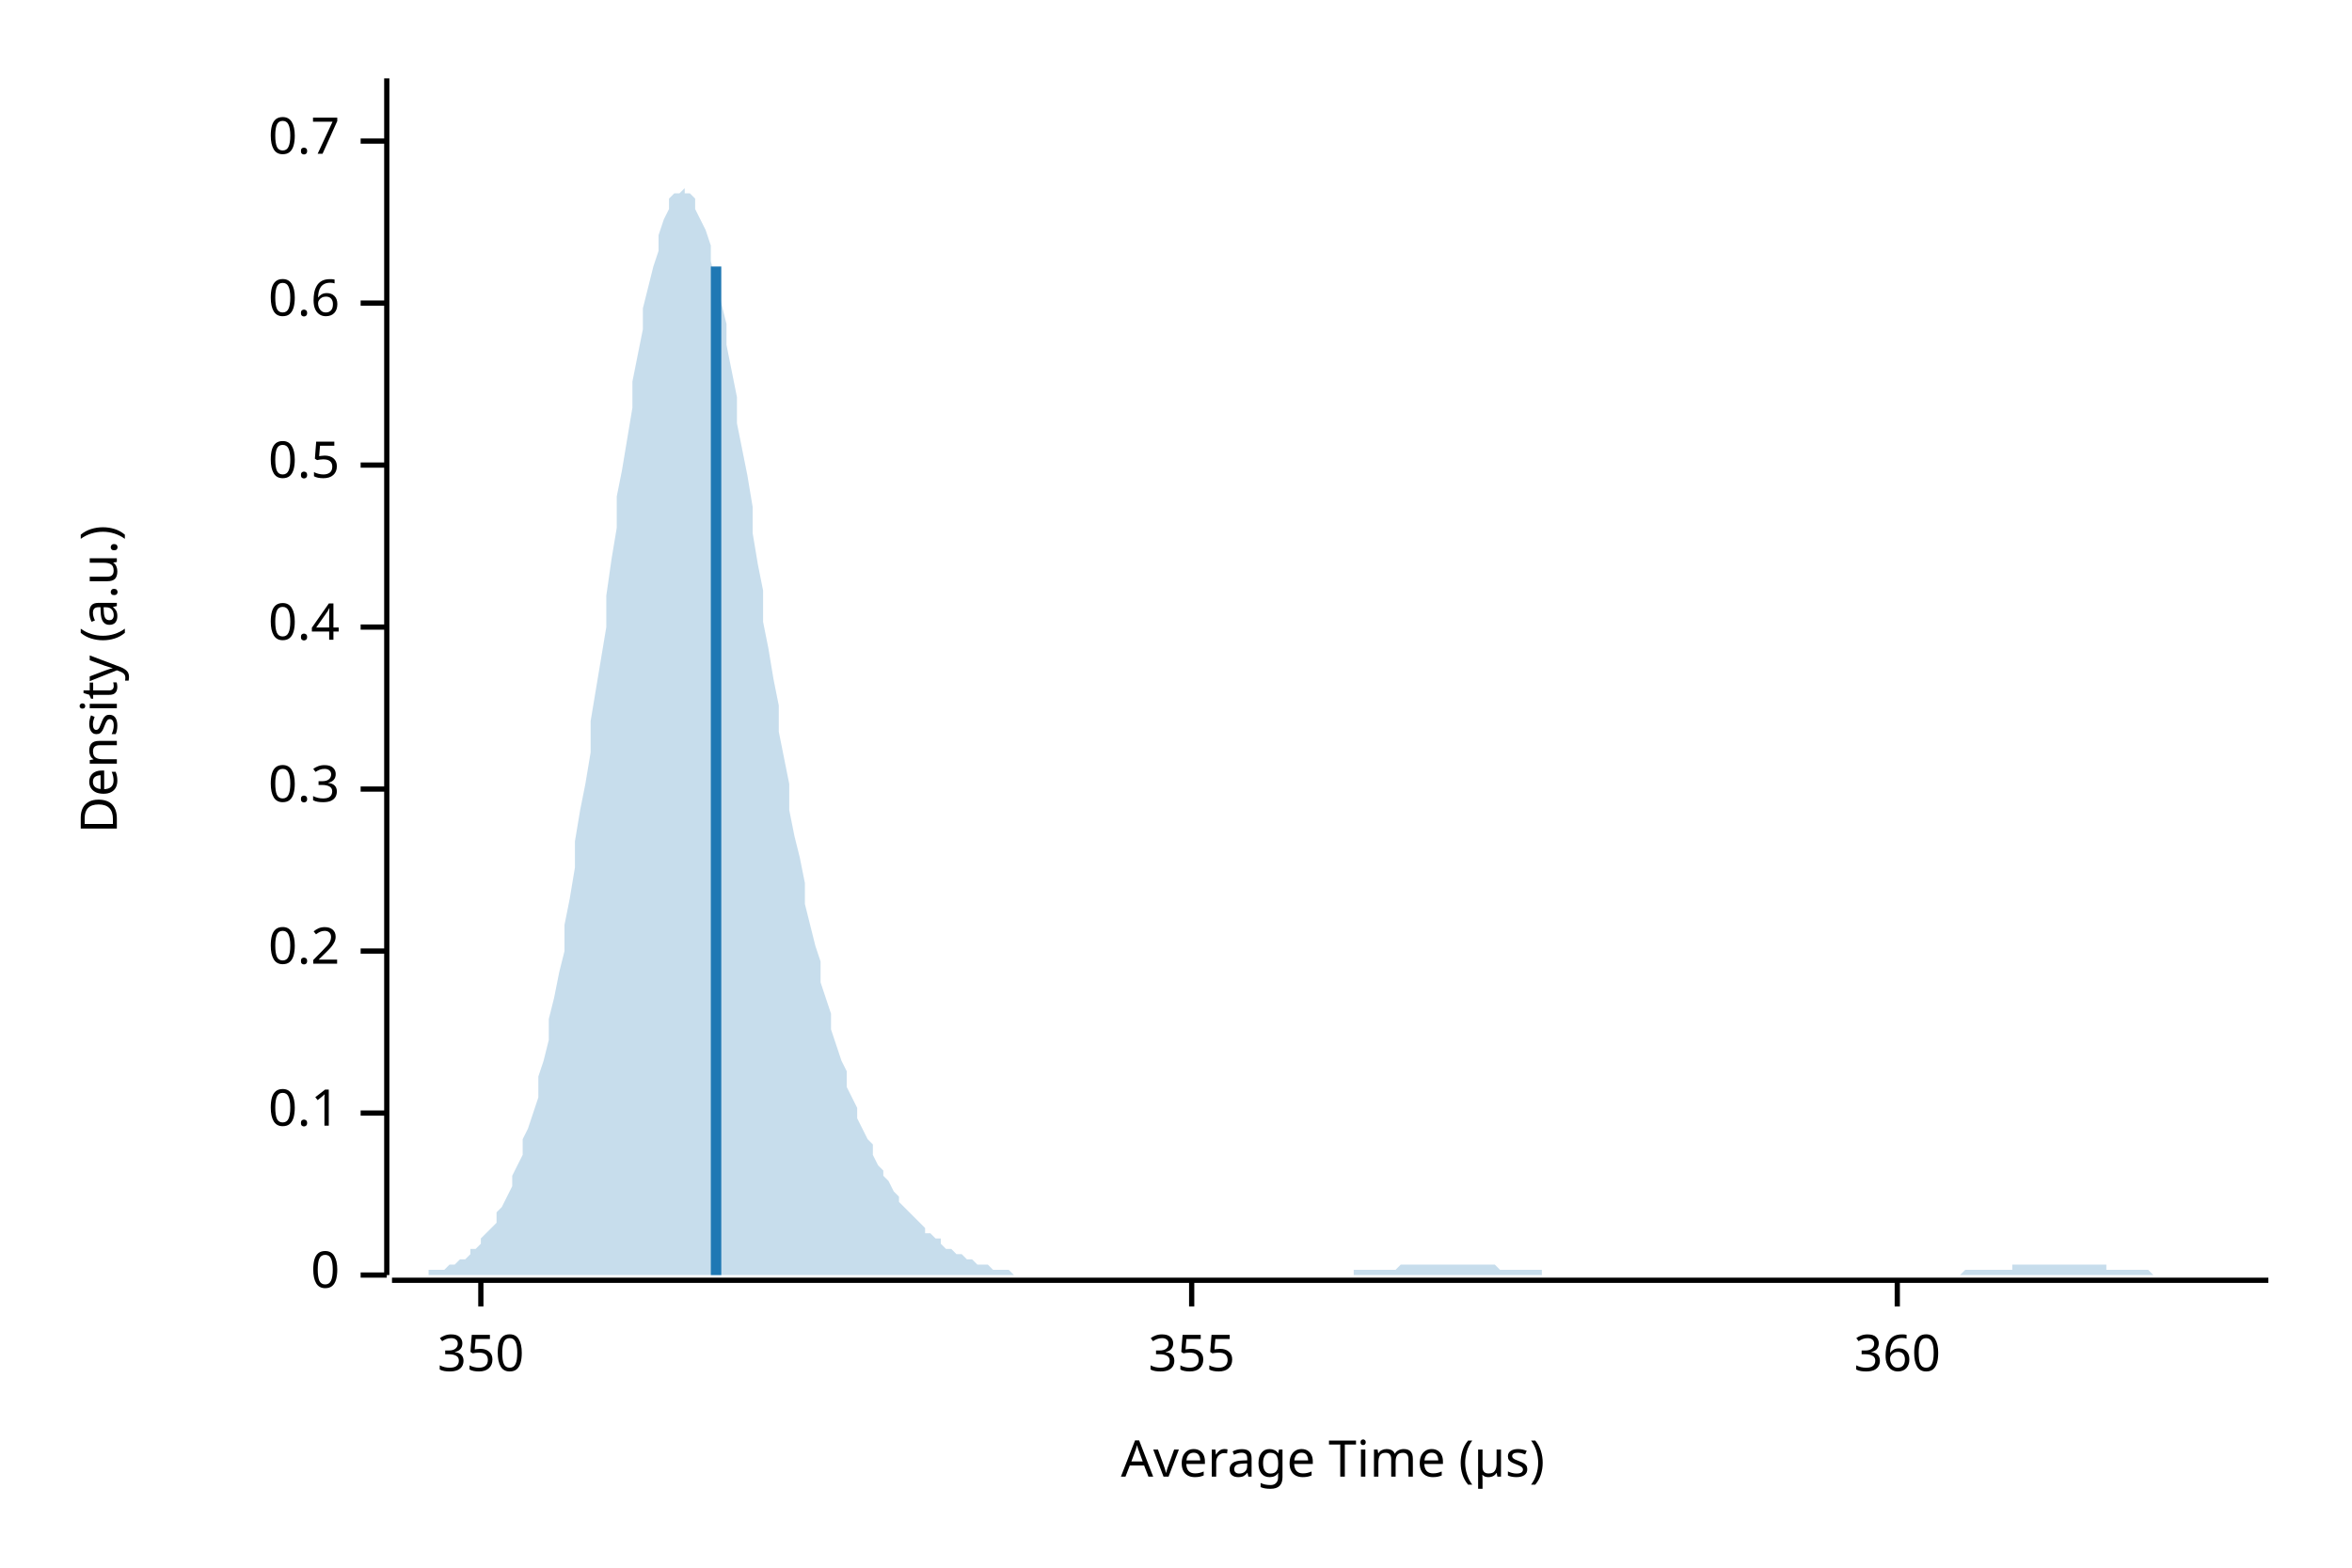
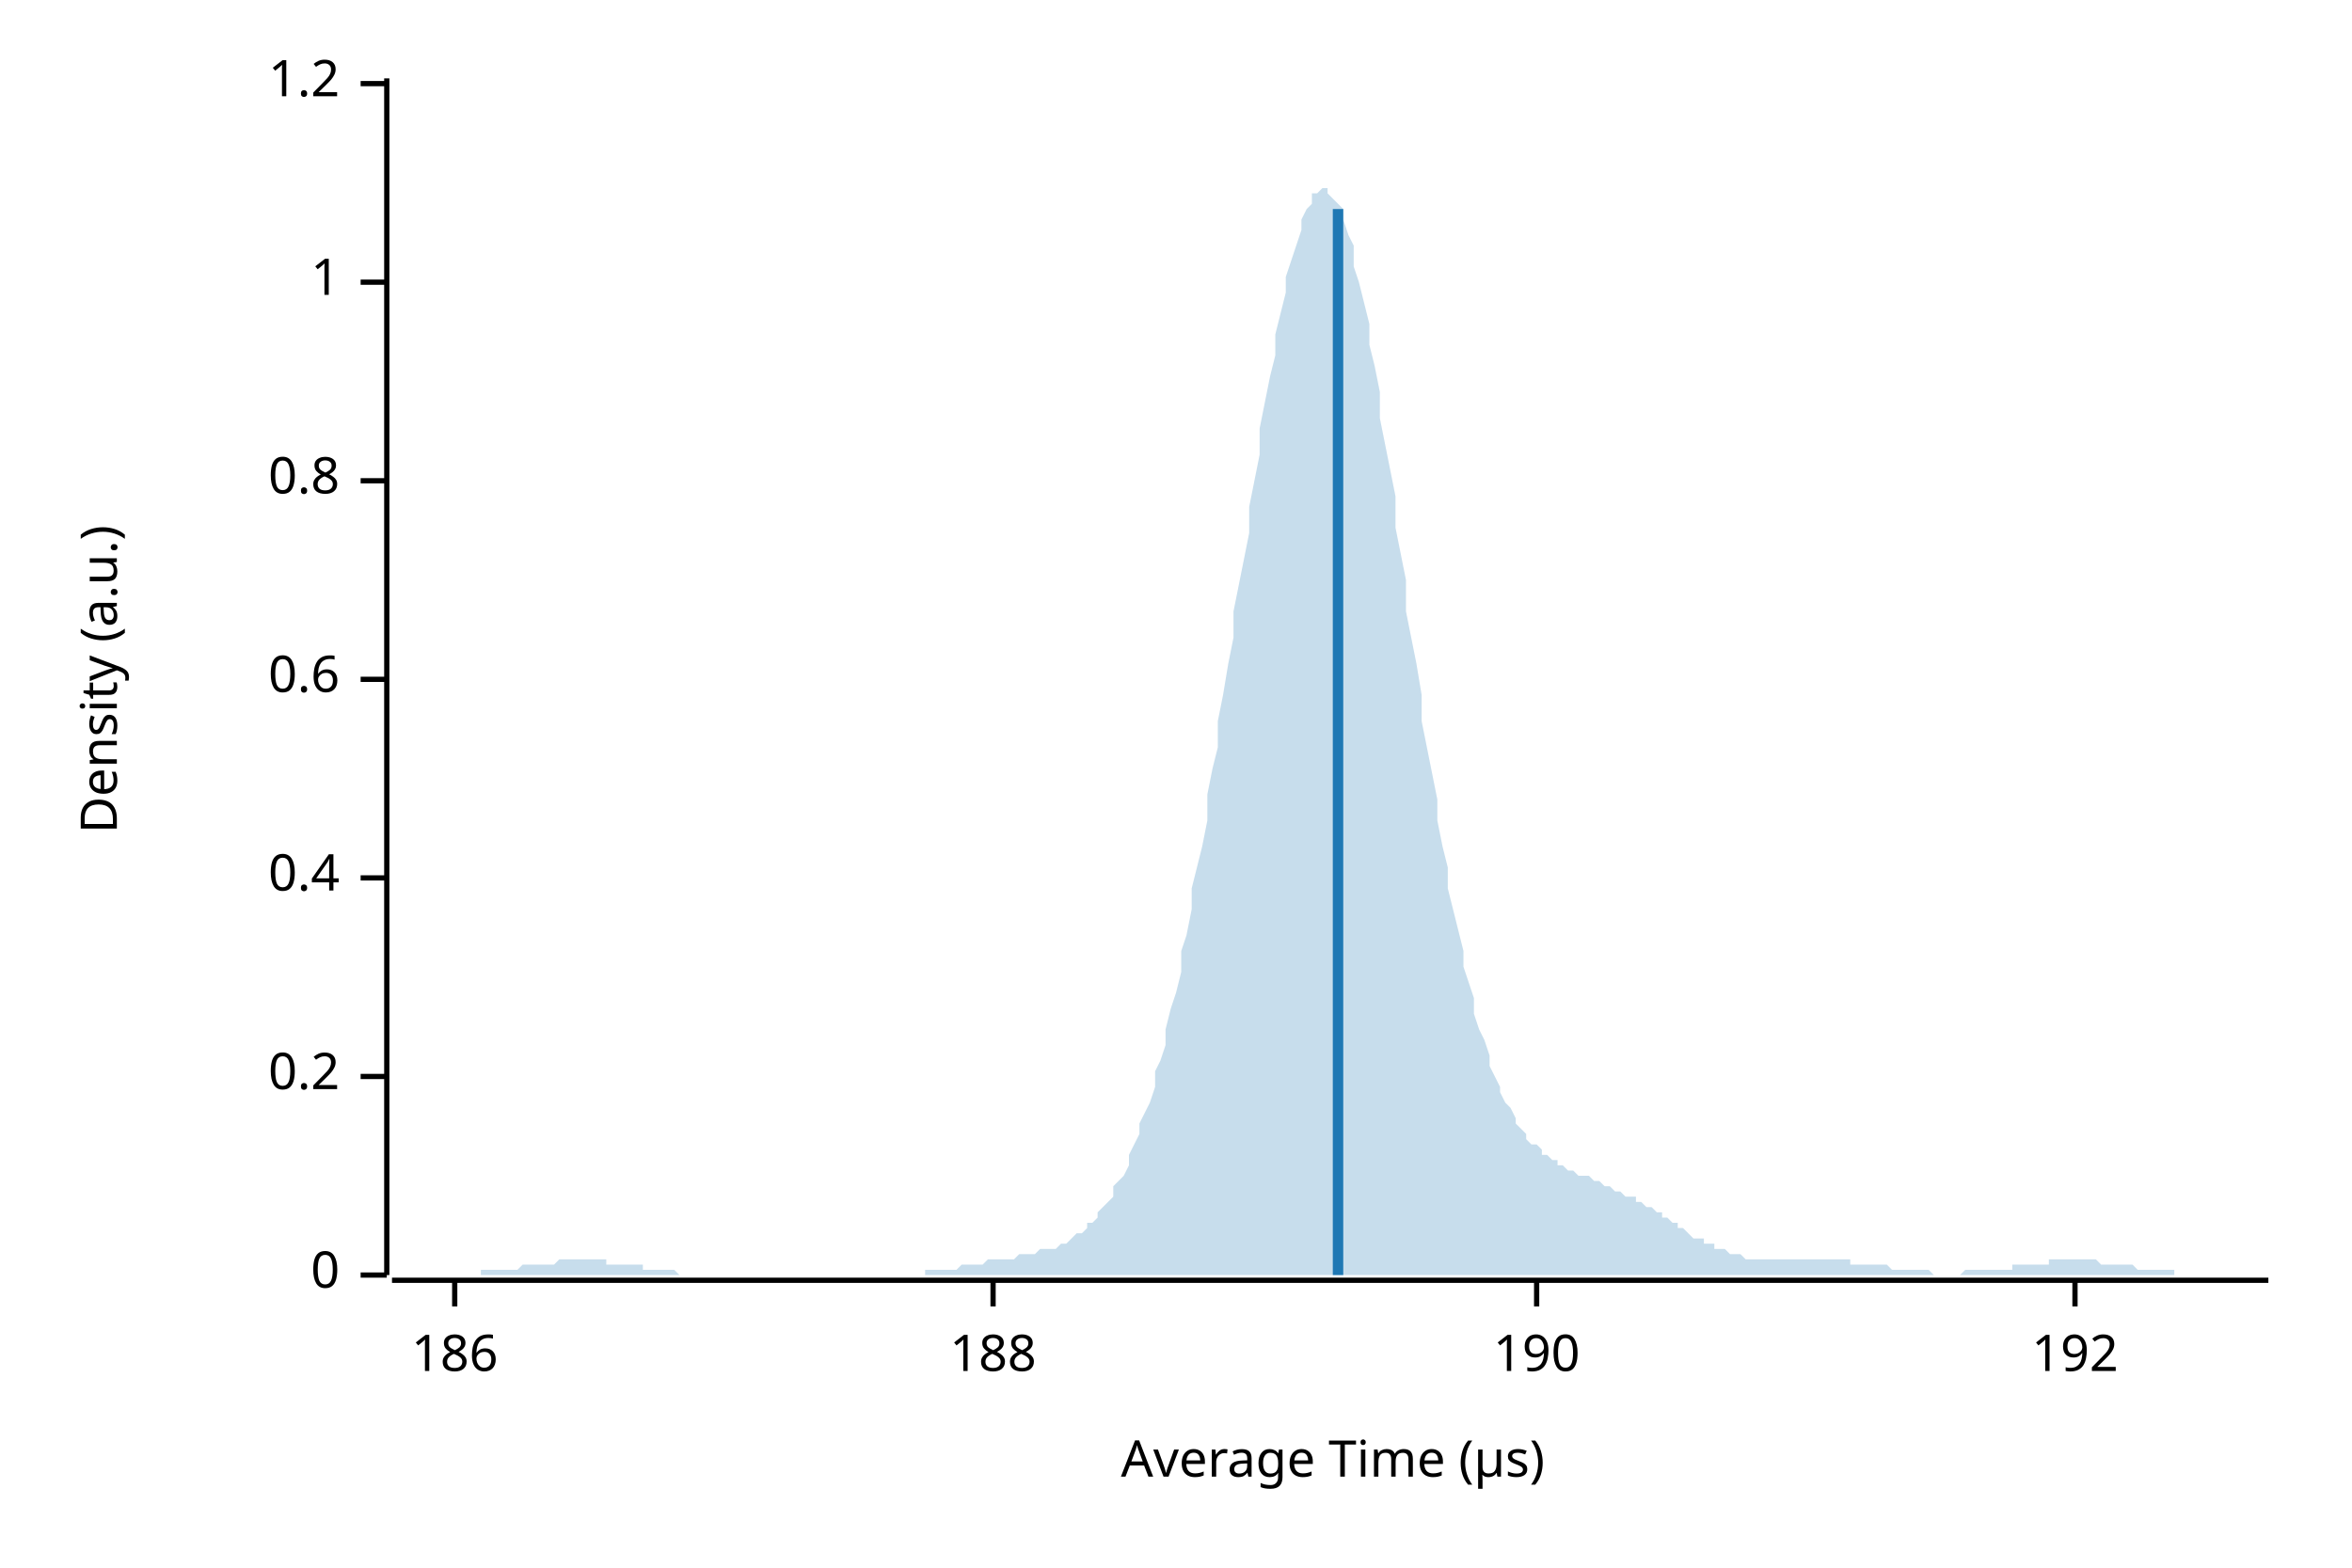
<svg xmlns="http://www.w3.org/2000/svg" width="450" height="300" viewBox="0 0 450 300">
  <text x="15" y="130" dy="0.76em" text-anchor="middle" font-family="sans-serif" font-size="9.677" opacity="1" fill="#000000" transform="rotate(270, 15, 130)">
Density (a.u.)
</text>
  <text x="255" y="285" dy="-0.5ex" text-anchor="middle" font-family="sans-serif" font-size="9.677" opacity="1" fill="#000000">
Average Time (µs)
</text>
  <polyline fill="none" opacity="1" stroke="#000000" stroke-width="1" points="74,15 74,244 " />
  <text x="65" y="244" dy="0.5ex" text-anchor="end" font-family="sans-serif" font-size="9.677" opacity="1" fill="#000000">
0
</text>
  <polyline fill="none" opacity="1" stroke="#000000" stroke-width="1" points="69,244 74,244 " />
-   <text x="65" y="213" dy="0.5ex" text-anchor="end" font-family="sans-serif" font-size="9.677" opacity="1" fill="#000000">
- 0.1
- </text>
-   <polyline fill="none" opacity="1" stroke="#000000" stroke-width="1" points="69,213 74,213 " />
-   <text x="65" y="182" dy="0.5ex" text-anchor="end" font-family="sans-serif" font-size="9.677" opacity="1" fill="#000000">
+   <text x="65" y="206" dy="0.5ex" text-anchor="end" font-family="sans-serif" font-size="9.677" opacity="1" fill="#000000">
0.2
</text>
-   <polyline fill="none" opacity="1" stroke="#000000" stroke-width="1" points="69,182 74,182 " />
-   <text x="65" y="151" dy="0.5ex" text-anchor="end" font-family="sans-serif" font-size="9.677" opacity="1" fill="#000000">
- 0.3
- </text>
-   <polyline fill="none" opacity="1" stroke="#000000" stroke-width="1" points="69,151 74,151 " />
-   <text x="65" y="120" dy="0.5ex" text-anchor="end" font-family="sans-serif" font-size="9.677" opacity="1" fill="#000000">
+   <polyline fill="none" opacity="1" stroke="#000000" stroke-width="1" points="69,206 74,206 " />
+   <text x="65" y="168" dy="0.5ex" text-anchor="end" font-family="sans-serif" font-size="9.677" opacity="1" fill="#000000">
0.4
</text>
-   <polyline fill="none" opacity="1" stroke="#000000" stroke-width="1" points="69,120 74,120 " />
-   <text x="65" y="89" dy="0.5ex" text-anchor="end" font-family="sans-serif" font-size="9.677" opacity="1" fill="#000000">
- 0.5
- </text>
-   <polyline fill="none" opacity="1" stroke="#000000" stroke-width="1" points="69,89 74,89 " />
-   <text x="65" y="58" dy="0.5ex" text-anchor="end" font-family="sans-serif" font-size="9.677" opacity="1" fill="#000000">
+   <polyline fill="none" opacity="1" stroke="#000000" stroke-width="1" points="69,168 74,168 " />
+   <text x="65" y="130" dy="0.5ex" text-anchor="end" font-family="sans-serif" font-size="9.677" opacity="1" fill="#000000">
0.6
</text>
-   <polyline fill="none" opacity="1" stroke="#000000" stroke-width="1" points="69,58 74,58 " />
-   <text x="65" y="27" dy="0.5ex" text-anchor="end" font-family="sans-serif" font-size="9.677" opacity="1" fill="#000000">
- 0.7
+   <polyline fill="none" opacity="1" stroke="#000000" stroke-width="1" points="69,130 74,130 " />
+   <text x="65" y="92" dy="0.5ex" text-anchor="end" font-family="sans-serif" font-size="9.677" opacity="1" fill="#000000">
+ 0.8
</text>
-   <polyline fill="none" opacity="1" stroke="#000000" stroke-width="1" points="69,27 74,27 " />
+   <polyline fill="none" opacity="1" stroke="#000000" stroke-width="1" points="69,92 74,92 " />
+   <text x="65" y="54" dy="0.5ex" text-anchor="end" font-family="sans-serif" font-size="9.677" opacity="1" fill="#000000">
+ 1
+ </text>
+   <polyline fill="none" opacity="1" stroke="#000000" stroke-width="1" points="69,54 74,54 " />
+   <text x="65" y="16" dy="0.5ex" text-anchor="end" font-family="sans-serif" font-size="9.677" opacity="1" fill="#000000">
+ 1.2
+ </text>
+   <polyline fill="none" opacity="1" stroke="#000000" stroke-width="1" points="69,16 74,16 " />
  <polyline fill="none" opacity="1" stroke="#000000" stroke-width="1" points="75,245 434,245 " />
-   <text x="92" y="255" dy="0.76em" text-anchor="middle" font-family="sans-serif" font-size="9.677" opacity="1" fill="#000000">
- 350
+   <text x="87" y="255" dy="0.76em" text-anchor="middle" font-family="sans-serif" font-size="9.677" opacity="1" fill="#000000">
+ 186
</text>
-   <polyline fill="none" opacity="1" stroke="#000000" stroke-width="1" points="92,245 92,250 " />
-   <text x="228" y="255" dy="0.76em" text-anchor="middle" font-family="sans-serif" font-size="9.677" opacity="1" fill="#000000">
- 355
+   <polyline fill="none" opacity="1" stroke="#000000" stroke-width="1" points="87,245 87,250 " />
+   <text x="190" y="255" dy="0.76em" text-anchor="middle" font-family="sans-serif" font-size="9.677" opacity="1" fill="#000000">
+ 188
</text>
-   <polyline fill="none" opacity="1" stroke="#000000" stroke-width="1" points="228,245 228,250 " />
-   <text x="363" y="255" dy="0.76em" text-anchor="middle" font-family="sans-serif" font-size="9.677" opacity="1" fill="#000000">
- 360
+   <polyline fill="none" opacity="1" stroke="#000000" stroke-width="1" points="190,245 190,250 " />
+   <text x="294" y="255" dy="0.76em" text-anchor="middle" font-family="sans-serif" font-size="9.677" opacity="1" fill="#000000">
+ 190
</text>
-   <polyline fill="none" opacity="1" stroke="#000000" stroke-width="1" points="363,245 363,250 " />
-   <polygon opacity="0.25" fill="#1F78B4" points="75,244 75,244 76,244 77,244 77,244 78,244 79,244 80,244 80,244 81,244 82,244 82,243 83,243 84,243 85,243 85,243 86,242 87,242 87,242 88,241 89,241 90,240 90,239 91,239 92,238 92,237 93,236 94,235 95,234 95,232 96,231 97,229 98,227 98,225 99,223 100,221 100,218 101,216 102,213 103,210 103,206 104,203 105,199 105,195 106,191 107,186 108,182 108,177 109,172 110,166 110,161 111,155 112,150 113,144 113,138 114,132 115,126 116,120 116,114 117,107 118,101 118,95 119,90 120,84 121,78 121,73 122,68 123,63 123,59 124,55 125,51 126,48 126,45 127,42 128,40 128,38 129,37 130,37 131,36 131,37 132,37 133,38 133,40 134,42 135,44 136,47 136,50 137,54 138,58 139,62 139,66 140,71 141,76 141,81 142,86 143,91 144,97 144,102 145,108 146,113 146,119 147,124 148,130 149,135 149,140 150,145 151,150 151,155 152,160 153,164 154,169 154,173 155,177 156,181 157,184 157,188 158,191 159,194 159,197 160,200 161,203 162,205 162,208 163,210 164,212 164,214 165,216 166,218 167,219 167,221 168,223 169,224 169,225 170,226 171,228 172,229 172,230 173,231 174,232 175,233 175,233 176,234 177,235 177,236 178,236 179,237 180,237 180,238 181,239 182,239 182,239 183,240 184,240 185,241 185,241 186,241 187,242 187,242 188,242 189,242 190,243 190,243 191,243 192,243 192,243 193,243 194,244 195,244 195,244 196,244 197,244 198,244 198,244 199,244 200,244 200,244 201,244 202,244 203,244 203,244 204,244 205,244 205,244 206,244 207,244 208,244 208,244 209,244 210,244 210,244 211,244 212,244 213,244 213,244 214,244 215,244 216,244 216,244 217,244 218,244 218,244 219,244 220,244 221,244 221,244 222,244 223,244 223,244 224,244 225,244 226,244 226,244 227,244 228,244 228,244 229,244 230,244 231,244 231,244 232,244 233,244 233,244 234,244 235,244 236,244 236,244 237,244 238,244 239,244 239,244 240,244 241,244 241,244 242,244 243,244 244,244 244,244 245,244 246,244 246,244 247,244 248,244 249,244 249,244 250,244 251,244 251,244 252,244 253,244 254,244 254,244 255,244 256,244 257,244 257,244 258,244 259,244 259,243 260,243 261,243 262,243 262,243 263,243 264,243 264,243 265,243 266,243 267,243 267,243 268,242 269,242 269,242 270,242 271,242 272,242 272,242 273,242 274,242 275,242 275,242 276,242 277,242 277,242 278,242 279,242 280,242 280,242 281,242 282,242 282,242 283,242 284,242 285,242 285,242 286,242 287,243 287,243 288,243 289,243 290,243 290,243 291,243 292,243 292,243 293,243 294,243 295,243 295,244 296,244 297,244 298,244 298,244 299,244 300,244 300,244 301,244 302,244 303,244 303,244 304,244 305,244 305,244 306,244 307,244 308,244 308,244 309,244 310,244 310,244 311,244 312,244 313,244 313,244 314,244 315,244 316,244 316,244 317,244 318,244 318,244 319,244 320,244 321,244 321,244 322,244 323,244 323,244 324,244 325,244 326,244 326,244 327,244 328,244 328,244 329,244 330,244 331,244 331,244 332,244 333,244 333,244 334,244 335,244 336,244 336,244 337,244 338,244 339,244 339,244 340,244 341,244 341,244 342,244 343,244 344,244 344,244 345,244 346,244 346,244 347,244 348,244 349,244 349,244 350,244 351,244 351,244 352,244 353,244 354,244 354,244 355,244 356,244 357,244 357,244 358,244 359,244 359,244 360,244 361,244 362,244 362,244 363,244 364,244 364,244 365,244 366,244 367,244 367,244 368,244 369,244 369,244 370,244 371,244 372,244 372,244 373,244 374,244 375,244 375,244 376,243 377,243 377,243 378,243 379,243 380,243 380,243 381,243 382,243 382,243 383,243 384,243 385,243 385,242 386,242 387,242 387,242 388,242 389,242 390,242 390,242 391,242 392,242 392,242 393,242 394,242 395,242 395,242 396,242 397,242 398,242 398,242 399,242 400,242 400,242 401,242 402,242 403,242 403,243 404,243 405,243 405,243 406,243 407,243 408,243 408,243 409,243 410,243 410,243 411,243 412,244 413,244 413,244 414,244 415,244 416,244 416,244 417,244 418,244 418,244 419,244 420,244 421,244 421,244 422,244 423,244 423,244 424,244 425,244 426,244 426,244 427,244 428,244 428,244 429,244 430,244 431,244 431,244 432,244 433,244 434,244 434,244 75,244 " />
-   <polyline fill="none" opacity="1" stroke="#1F78B4" stroke-width="2" points="137,244 137,51 " />
+   <polyline fill="none" opacity="1" stroke="#000000" stroke-width="1" points="294,245 294,250 " />
+   <text x="397" y="255" dy="0.76em" text-anchor="middle" font-family="sans-serif" font-size="9.677" opacity="1" fill="#000000">
+ 192
+ </text>
+   <polyline fill="none" opacity="1" stroke="#000000" stroke-width="1" points="397,245 397,250 " />
+   <polygon opacity="0.25" fill="#1F78B4" points="75,244 75,244 76,244 77,244 77,244 78,244 79,244 80,244 80,244 81,244 82,244 82,244 83,244 84,244 85,244 85,244 86,244 87,244 87,244 88,244 89,244 90,244 90,244 91,244 92,244 92,243 93,243 94,243 95,243 95,243 96,243 97,243 98,243 98,243 99,243 100,242 100,242 101,242 102,242 103,242 103,242 104,242 105,242 105,242 106,242 107,241 108,241 108,241 109,241 110,241 110,241 111,241 112,241 113,241 113,241 114,241 115,241 116,241 116,242 117,242 118,242 118,242 119,242 120,242 121,242 121,242 122,242 123,242 123,243 124,243 125,243 126,243 126,243 127,243 128,243 128,243 129,243 130,244 131,244 131,244 132,244 133,244 133,244 134,244 135,244 136,244 136,244 137,244 138,244 139,244 139,244 140,244 141,244 141,244 142,244 143,244 144,244 144,244 145,244 146,244 146,244 147,244 148,244 149,244 149,244 150,244 151,244 151,244 152,244 153,244 154,244 154,244 155,244 156,244 157,244 157,244 158,244 159,244 159,244 160,244 161,244 162,244 162,244 163,244 164,244 164,244 165,244 166,244 167,244 167,244 168,244 169,244 169,244 170,244 171,244 172,244 172,244 173,244 174,244 175,244 175,244 176,244 177,244 177,243 178,243 179,243 180,243 180,243 181,243 182,243 182,243 183,243 184,242 185,242 185,242 186,242 187,242 187,242 188,242 189,241 190,241 190,241 191,241 192,241 192,241 193,241 194,241 195,240 195,240 196,240 197,240 198,240 198,240 199,239 200,239 200,239 201,239 202,239 203,238 203,238 204,238 205,237 205,237 206,236 207,236 208,235 208,234 209,234 210,233 210,232 211,231 212,230 213,229 213,227 214,226 215,225 216,223 216,221 217,219 218,217 218,215 219,213 220,211 221,208 221,205 222,203 223,200 223,197 224,193 225,190 226,186 226,182 227,179 228,174 228,170 229,166 230,162 231,157 231,152 232,147 233,143 233,138 234,133 235,127 236,122 236,117 237,112 238,107 239,102 239,97 240,92 241,87 241,82 242,77 243,72 244,68 244,64 245,60 246,56 246,53 247,50 248,47 249,44 249,42 250,40 251,39 251,37 252,37 253,36 254,36 254,37 255,38 256,39 257,40 257,42 258,45 259,47 259,51 260,54 261,58 262,62 262,66 263,70 264,75 264,80 265,85 266,90 267,95 267,101 268,106 269,111 269,117 270,122 271,127 272,133 272,138 273,143 274,148 275,153 275,157 276,162 277,166 277,170 278,174 279,178 280,182 280,185 281,188 282,191 282,194 283,197 284,199 285,202 285,204 286,206 287,208 287,209 288,211 289,212 290,214 290,215 291,216 292,217 292,218 293,219 294,219 295,220 295,221 296,221 297,222 298,222 298,223 299,223 300,224 300,224 301,224 302,225 303,225 303,225 304,225 305,226 305,226 306,226 307,227 308,227 308,227 309,228 310,228 310,228 311,229 312,229 313,229 313,230 314,230 315,231 316,231 316,231 317,232 318,232 318,233 319,233 320,234 321,234 321,235 322,235 323,236 323,236 324,237 325,237 326,237 326,238 327,238 328,238 328,239 329,239 330,239 331,240 331,240 332,240 333,240 333,240 334,241 335,241 336,241 336,241 337,241 338,241 339,241 339,241 340,241 341,241 341,241 342,241 343,241 344,241 344,241 345,241 346,241 346,241 347,241 348,241 349,241 349,241 350,241 351,241 351,241 352,241 353,241 354,241 354,242 355,242 356,242 357,242 357,242 358,242 359,242 359,242 360,242 361,242 362,243 362,243 363,243 364,243 364,243 365,243 366,243 367,243 367,243 368,243 369,243 369,243 370,244 371,244 372,244 372,244 373,244 374,244 375,244 375,244 376,243 377,243 377,243 378,243 379,243 380,243 380,243 381,243 382,243 382,243 383,243 384,243 385,243 385,242 386,242 387,242 387,242 388,242 389,242 390,242 390,242 391,242 392,242 392,241 393,241 394,241 395,241 395,241 396,241 397,241 398,241 398,241 399,241 400,241 400,241 401,241 402,242 403,242 403,242 404,242 405,242 405,242 406,242 407,242 408,242 408,242 409,243 410,243 410,243 411,243 412,243 413,243 413,243 414,243 415,243 416,243 416,244 417,244 418,244 418,244 419,244 420,244 421,244 421,244 422,244 423,244 423,244 424,244 425,244 426,244 426,244 427,244 428,244 428,244 429,244 430,244 431,244 431,244 432,244 433,244 434,244 434,244 75,244 " />
+   <polyline fill="none" opacity="1" stroke="#1F78B4" stroke-width="2" points="256,244 256,40 " />
</svg>
